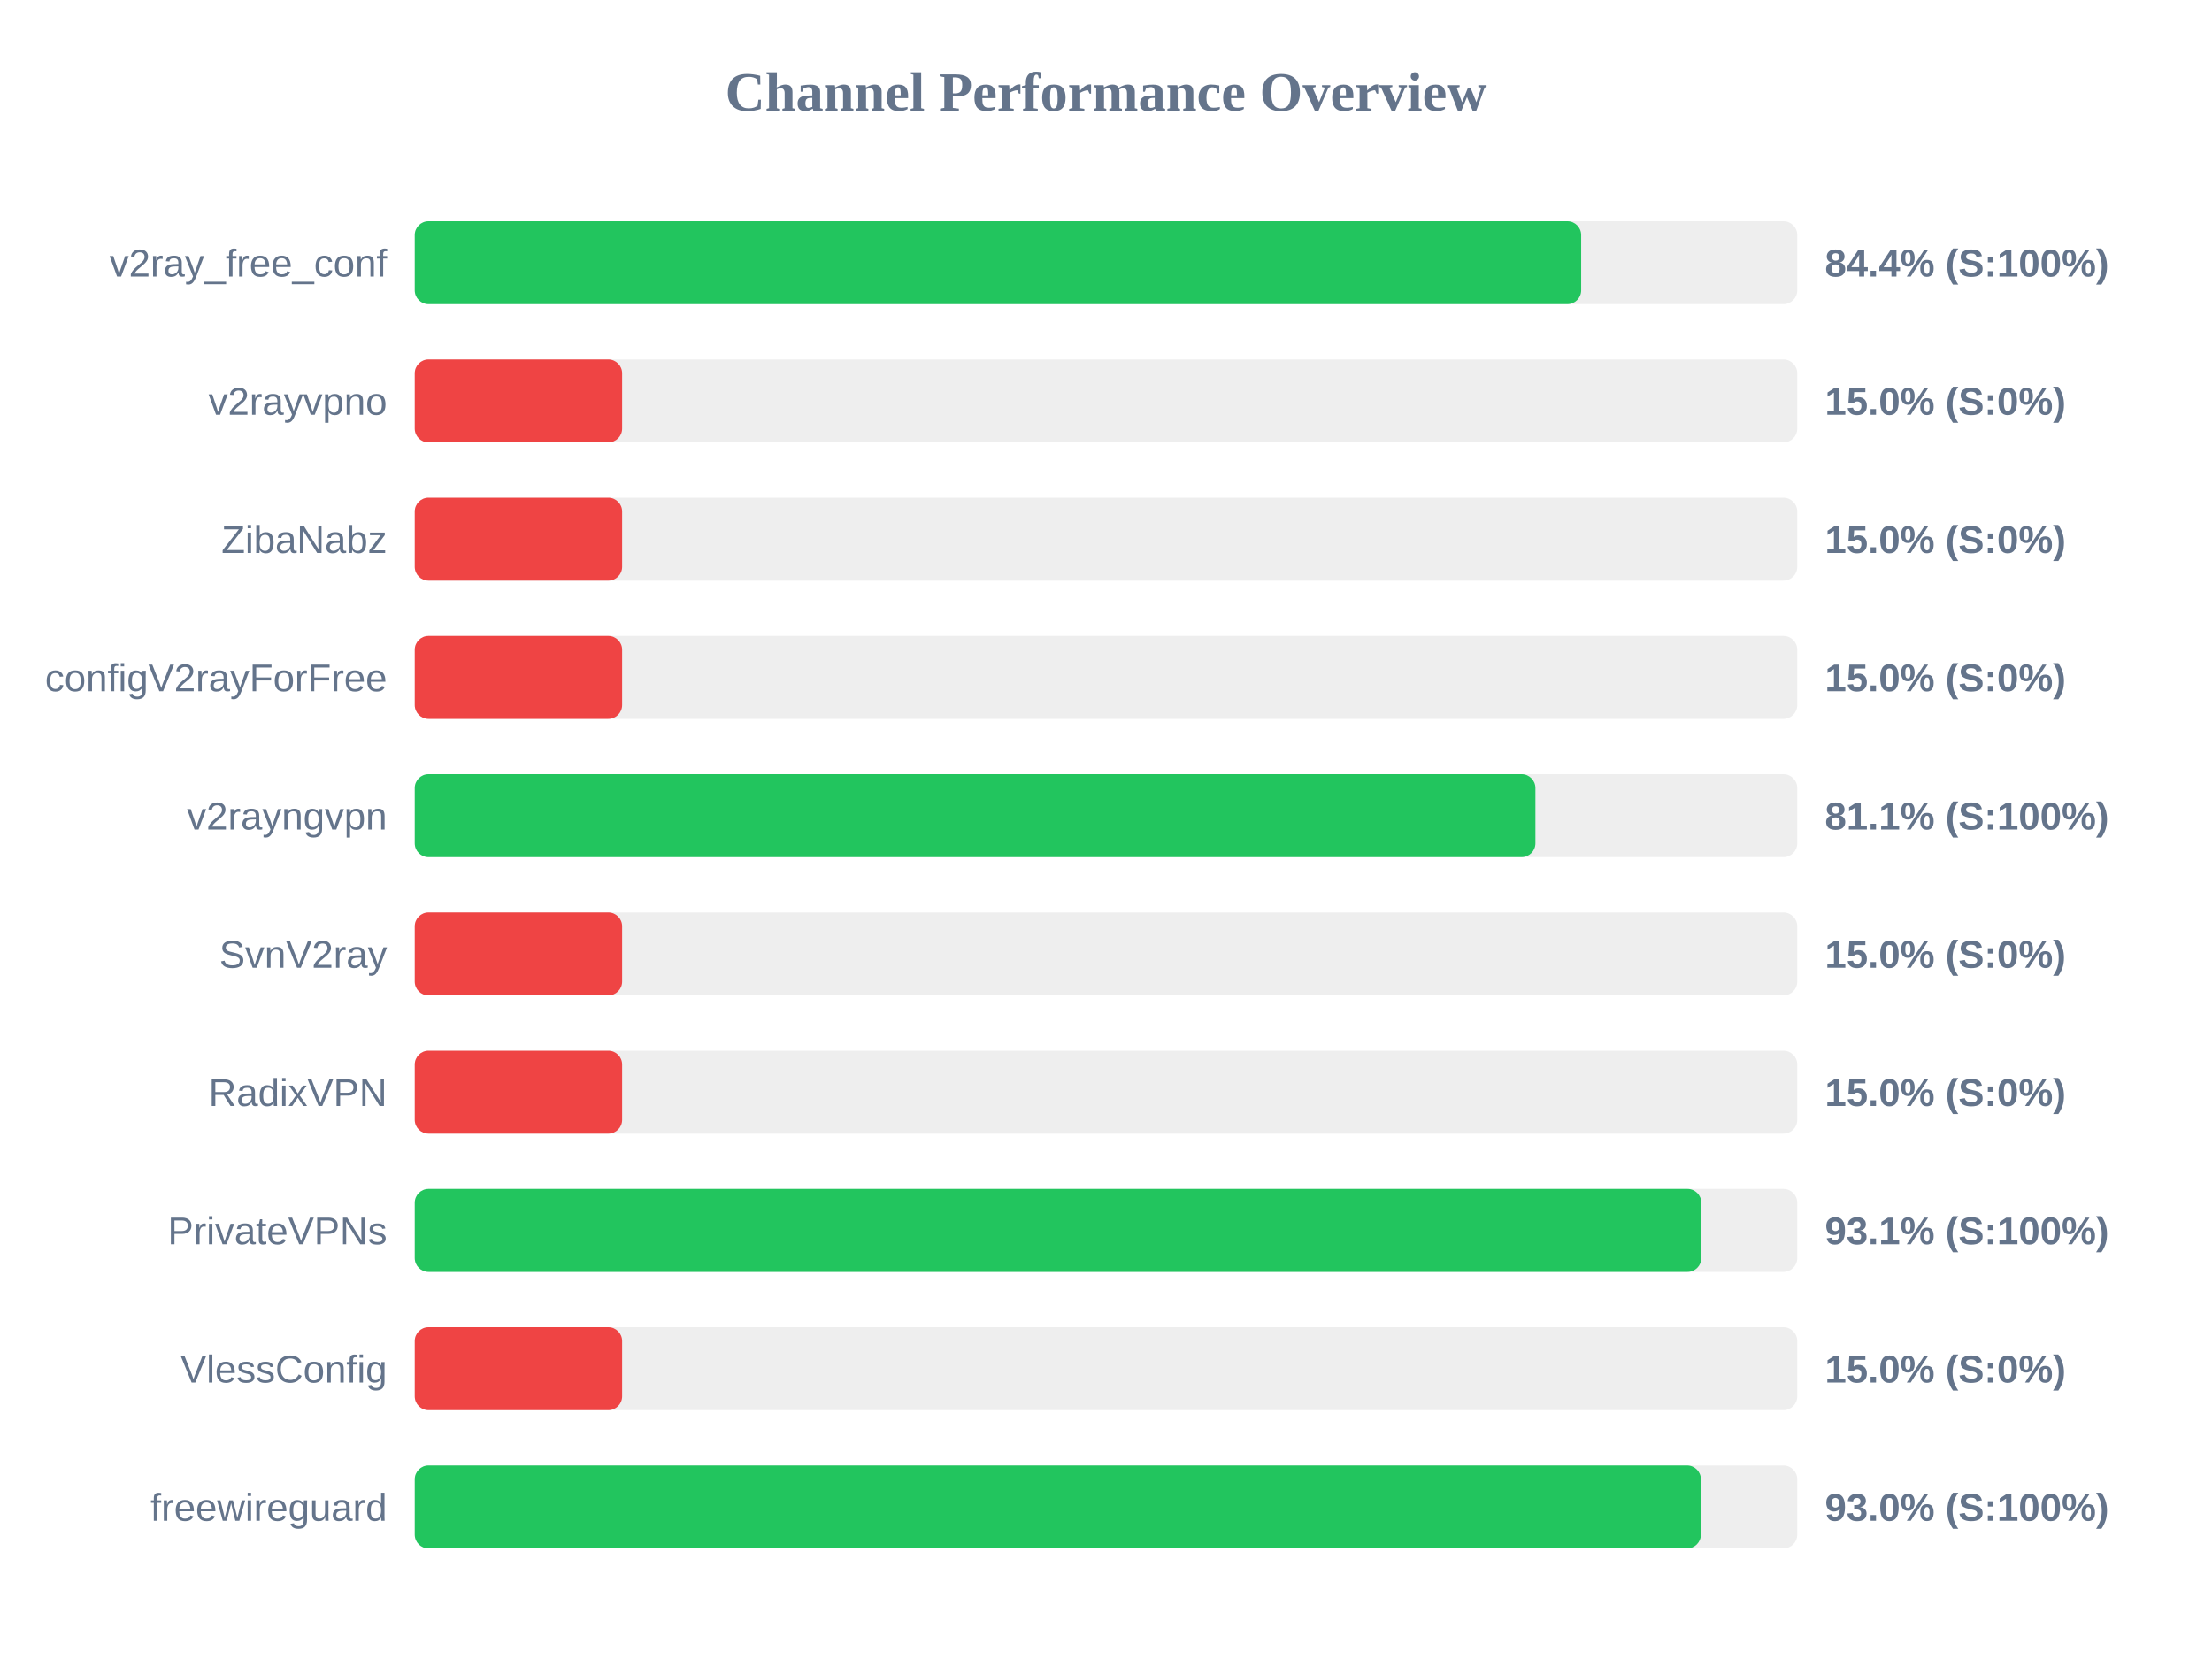
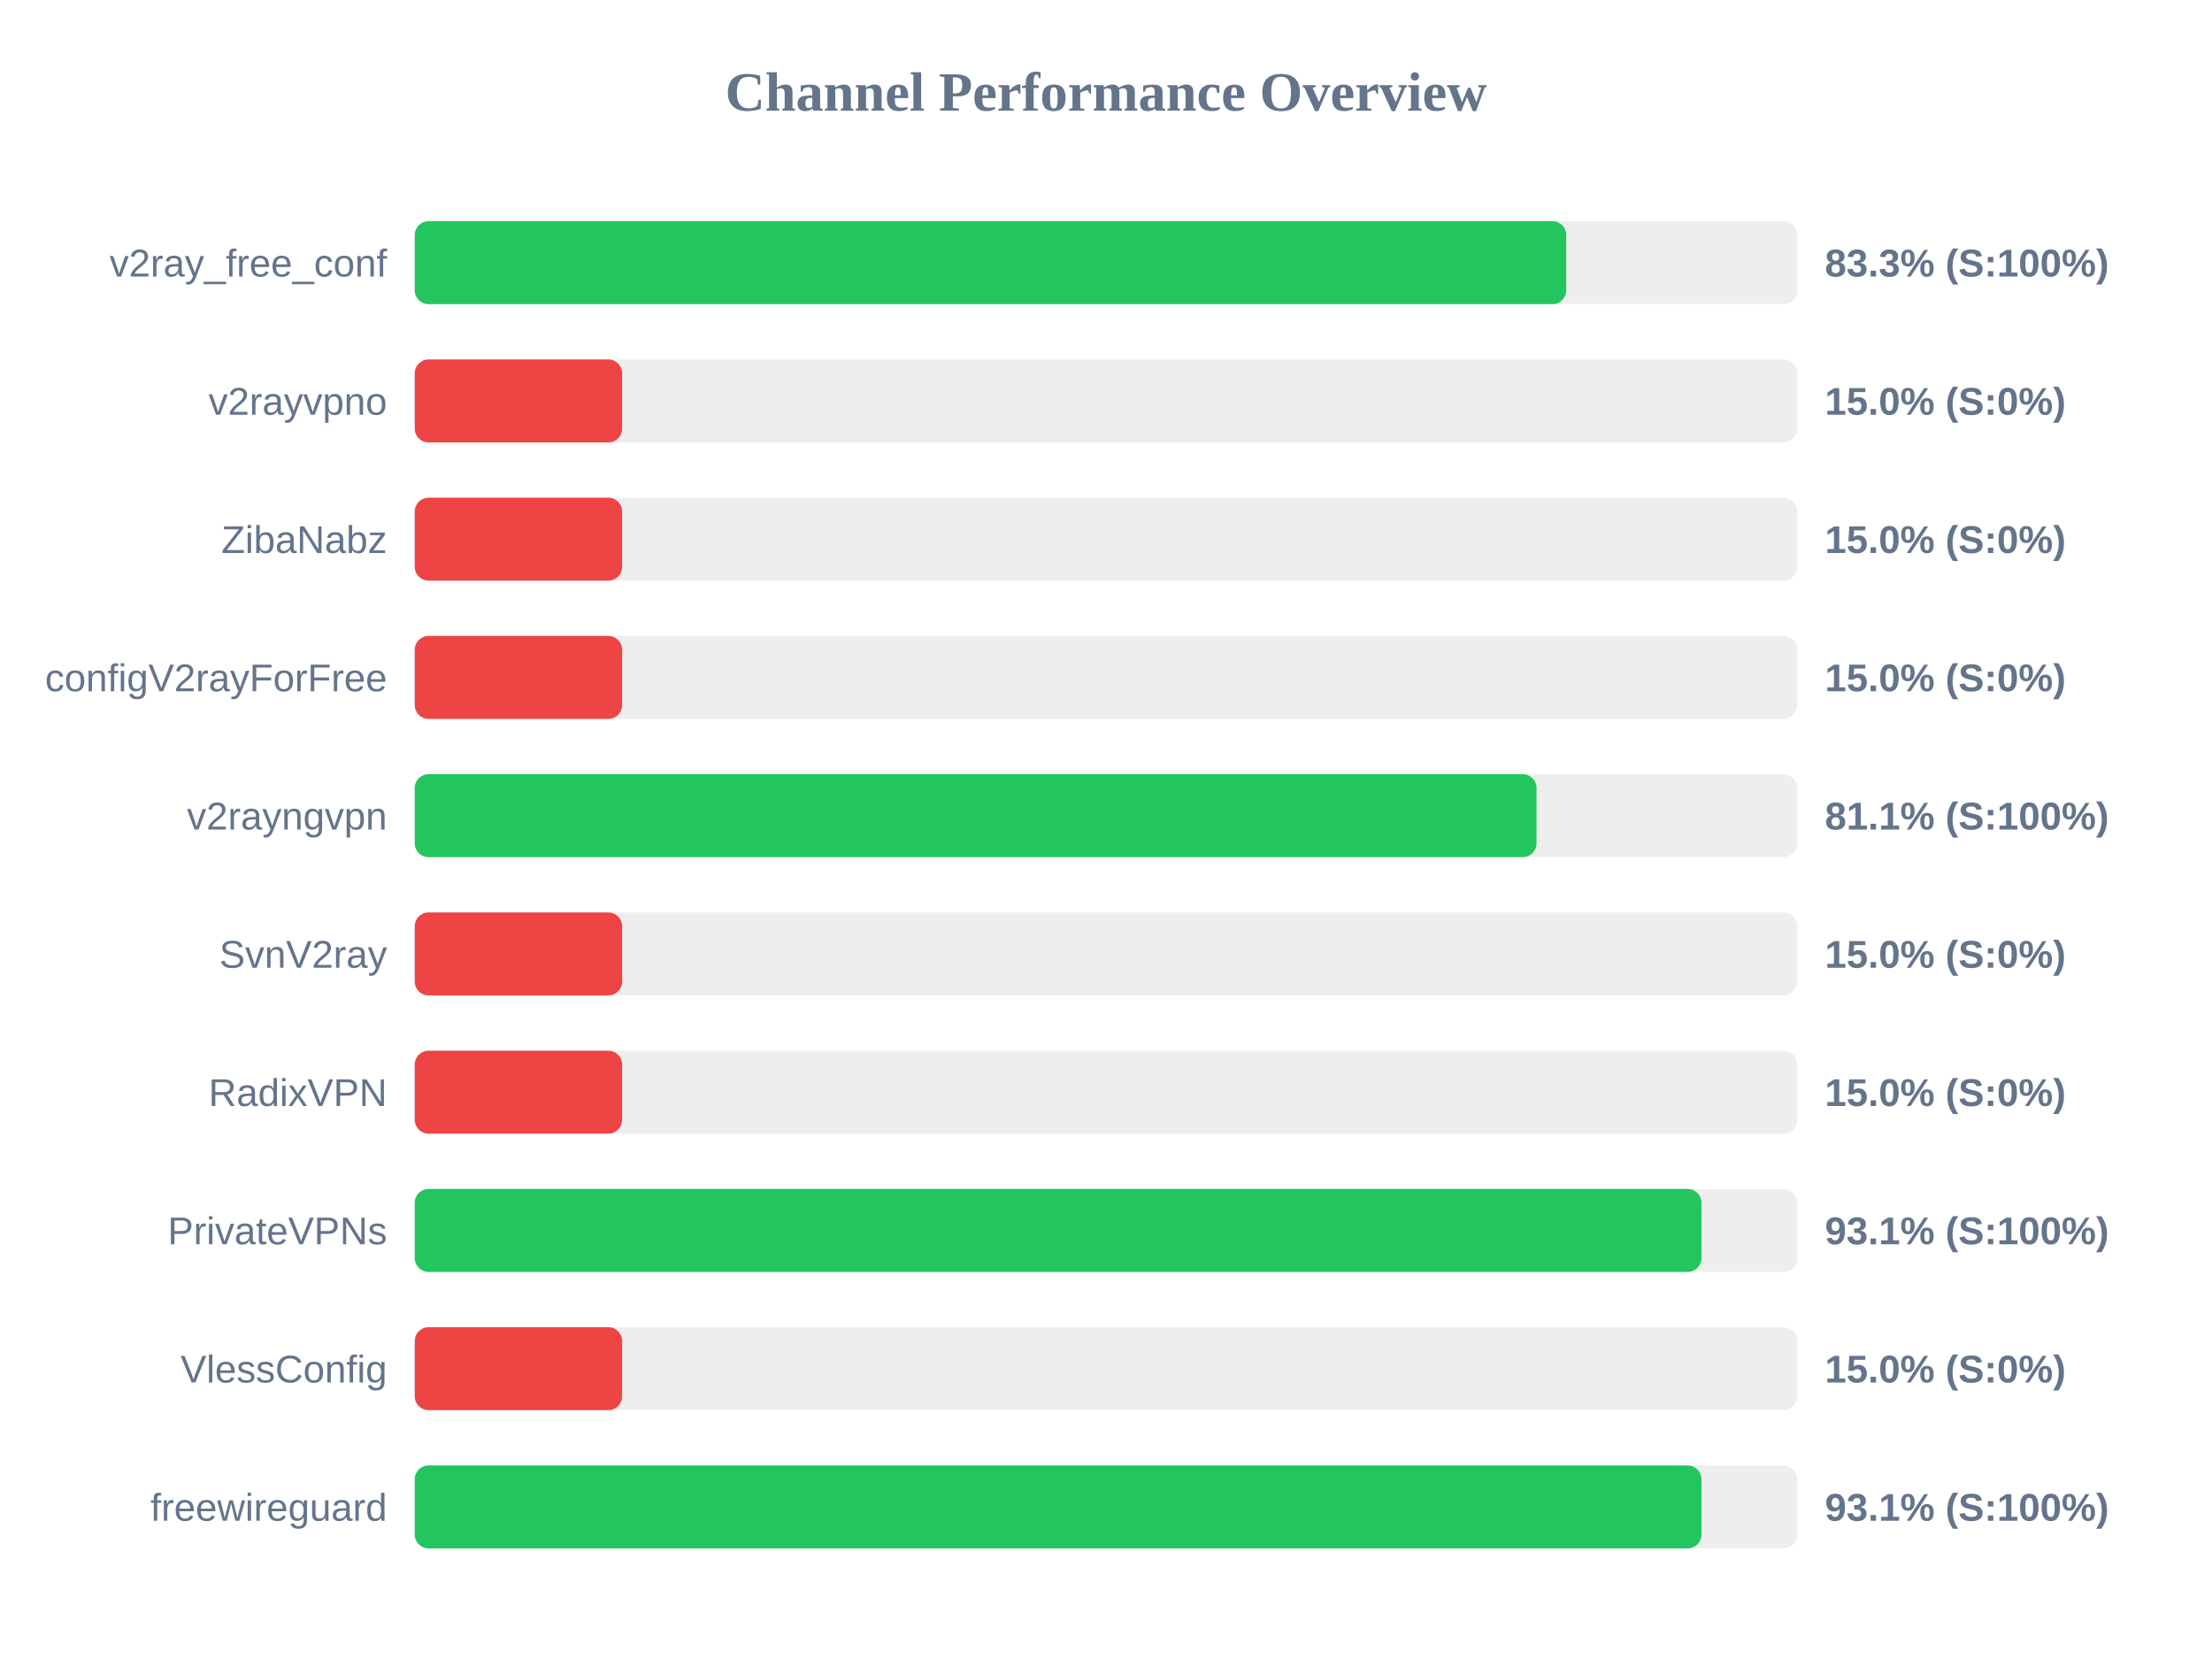
<svg xmlns="http://www.w3.org/2000/svg" width="800" height="600" version="1.1">
  <style>
        .row { font: 14px Arial; fill: #64748b; }
        .score { font: bold 14px Arial; fill: #64748b; }
    </style>
  <text x="400" y="40" text-anchor="middle" font-size="20px" font-weight="bold" fill="#64748b">Channel Performance Overview</text>
  <rect x="150" y="80" width="500" height="30" fill="#eee" rx="5" />
-   <rect x="150" y="80" width="421.85" height="30" fill="#22c55e" rx="5" />
+   <rect x="150" y="80" width="416.45" height="30" fill="#22c55e" rx="5" />
  <text x="140" y="100" text-anchor="end" class="row">v2ray_free_conf</text>
-   <text x="660" y="100" text-anchor="start" class="score">84.4% (S:100%)</text>
+   <text x="660" y="100" text-anchor="start" class="score">83.3% (S:100%)</text>
  <rect x="150" y="130" width="500" height="30" fill="#eee" rx="5" />
  <rect x="150" y="130" width="75.0" height="30" fill="#ef4444" rx="5" />
  <text x="140" y="150" text-anchor="end" class="row">v2rayvpno</text>
  <text x="660" y="150" text-anchor="start" class="score">15.0% (S:0%)</text>
  <rect x="150" y="180" width="500" height="30" fill="#eee" rx="5" />
  <rect x="150" y="180" width="75.0" height="30" fill="#ef4444" rx="5" />
  <text x="140" y="200" text-anchor="end" class="row">ZibaNabz</text>
  <text x="660" y="200" text-anchor="start" class="score">15.0% (S:0%)</text>
  <rect x="150" y="230" width="500" height="30" fill="#eee" rx="5" />
  <rect x="150" y="230" width="75.0" height="30" fill="#ef4444" rx="5" />
  <text x="140" y="250" text-anchor="end" class="row">configV2rayForFree</text>
  <text x="660" y="250" text-anchor="start" class="score">15.0% (S:0%)</text>
  <rect x="150" y="280" width="500" height="30" fill="#eee" rx="5" />
-   <rect x="150" y="280" width="405.3" height="30" fill="#22c55e" rx="5" />
+   <rect x="150" y="280" width="405.7" height="30" fill="#22c55e" rx="5" />
  <text x="140" y="300" text-anchor="end" class="row">v2rayngvpn</text>
  <text x="660" y="300" text-anchor="start" class="score">81.1% (S:100%)</text>
  <rect x="150" y="330" width="500" height="30" fill="#eee" rx="5" />
  <rect x="150" y="330" width="75.0" height="30" fill="#ef4444" rx="5" />
  <text x="140" y="350" text-anchor="end" class="row">SvnV2ray</text>
  <text x="660" y="350" text-anchor="start" class="score">15.0% (S:0%)</text>
  <rect x="150" y="380" width="500" height="30" fill="#eee" rx="5" />
  <rect x="150" y="380" width="75.0" height="30" fill="#ef4444" rx="5" />
  <text x="140" y="400" text-anchor="end" class="row">RadixVPN</text>
  <text x="660" y="400" text-anchor="start" class="score">15.0% (S:0%)</text>
  <rect x="150" y="430" width="500" height="30" fill="#eee" rx="5" />
-   <rect x="150" y="430" width="465.3" height="30" fill="#22c55e" rx="5" />
+   <rect x="150" y="430" width="465.35" height="30" fill="#22c55e" rx="5" />
  <text x="140" y="450" text-anchor="end" class="row">PrivateVPNs</text>
  <text x="660" y="450" text-anchor="start" class="score">93.1% (S:100%)</text>
  <rect x="150" y="480" width="500" height="30" fill="#eee" rx="5" />
  <rect x="150" y="480" width="75.0" height="30" fill="#ef4444" rx="5" />
  <text x="140" y="500" text-anchor="end" class="row">VlessConfig</text>
  <text x="660" y="500" text-anchor="start" class="score">15.0% (S:0%)</text>
  <rect x="150" y="530" width="500" height="30" fill="#eee" rx="5" />
-   <rect x="150" y="530" width="465.15" height="30" fill="#22c55e" rx="5" />
+   <rect x="150" y="530" width="465.35" height="30" fill="#22c55e" rx="5" />
  <text x="140" y="550" text-anchor="end" class="row">freewireguard</text>
-   <text x="660" y="550" text-anchor="start" class="score">93.0% (S:100%)</text>
+   <text x="660" y="550" text-anchor="start" class="score">93.1% (S:100%)</text>
</svg>
